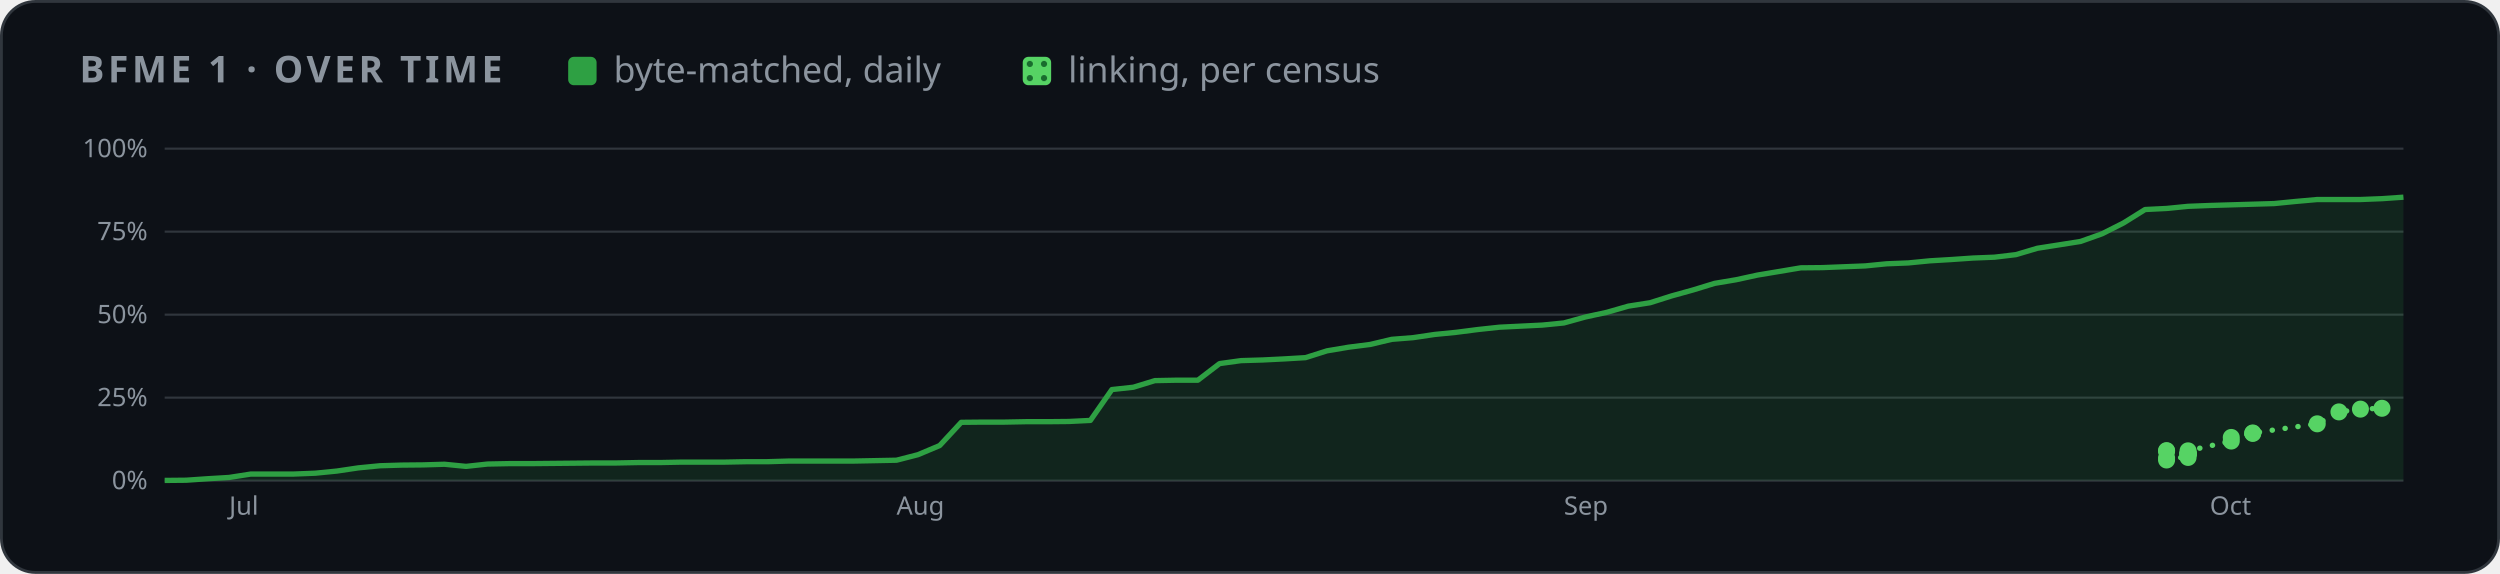
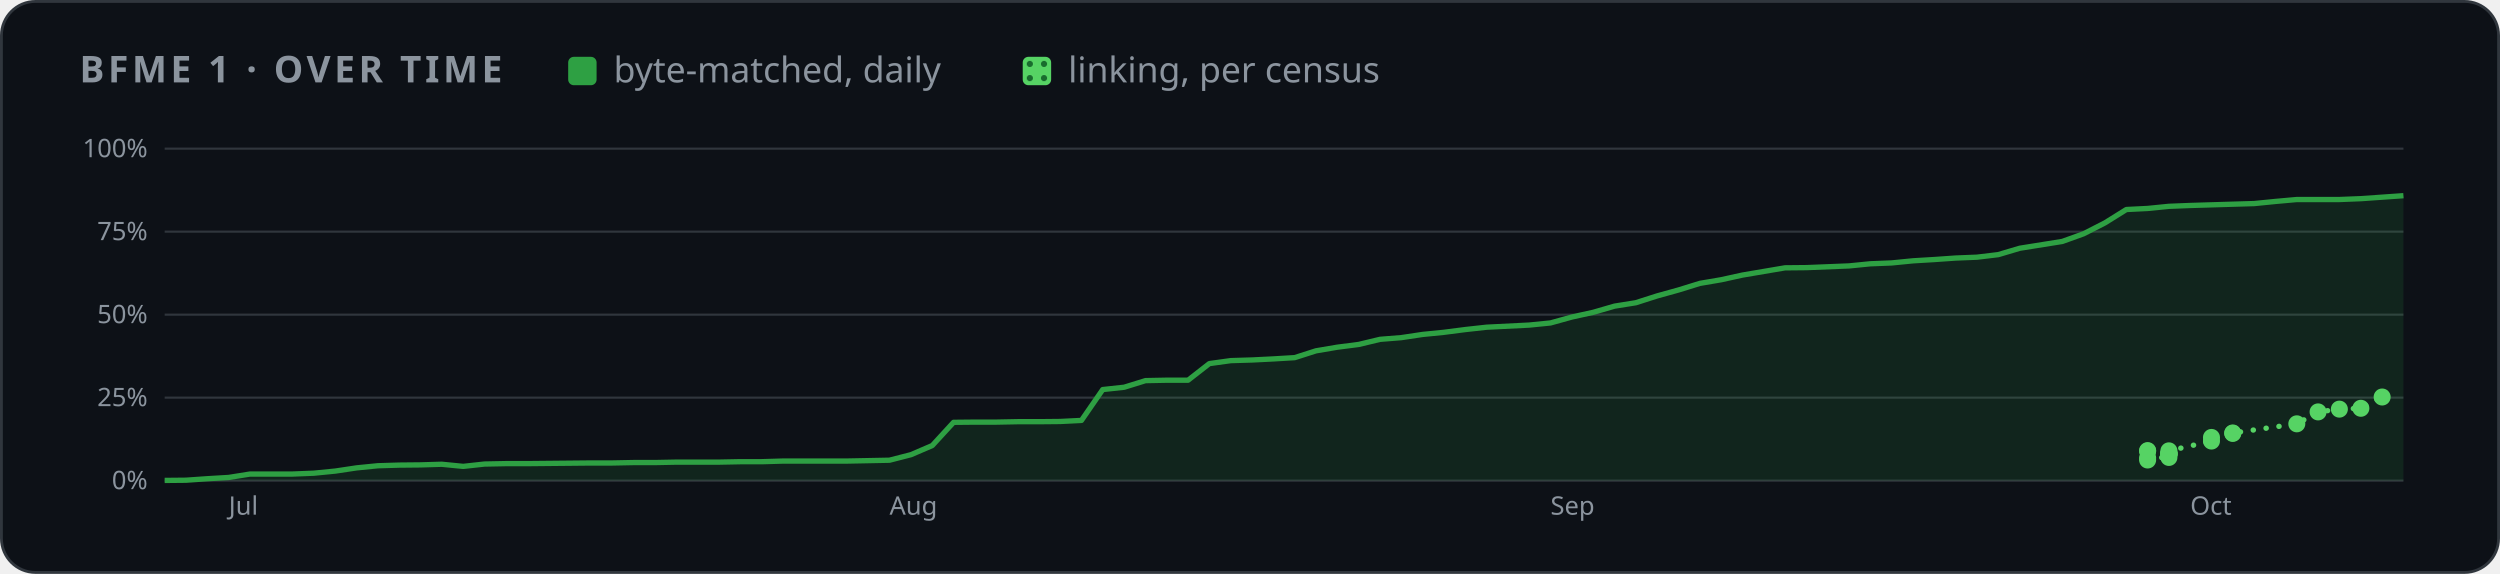
<svg xmlns="http://www.w3.org/2000/svg" width="880" height="202" viewBox="0 0 880 202" role="img" aria-label="BFME 1 progress over time">
  <style>
    .card { fill: #0d1117; stroke: #30363d; } .muted { fill: #8b949e; } .grid { stroke: #30363d; }
    .axis { fill: #8b949e; font-size: 12px; } .rest { fill: #30363d; } .edge { stroke: #0d1117; }
    .hit { fill: transparent; }
    @media (prefers-color-scheme: light) {
      .card { fill: #ffffff; stroke: #d0d7de; } .muted { fill: #59636e; } .grid { stroke: #d0d7de; }
      .axis { fill: #59636e; } .rest { fill: #d0d7de; } .edge { stroke: #ffffff; }
    }
  </style>
  <defs>
    <pattern id="dots" width="5" height="5" patternUnits="userSpaceOnUse">
      <rect width="5" height="5" fill="#56d364" />
      <circle cx="2.5" cy="2.5" r="1.1" fill="#196c2e" />
    </pattern>
  </defs>
  <rect class="card" x="0.5" y="0.5" width="879" height="201" rx="12" />
  <g font-family="-apple-system,BlinkMacSystemFont,'Segoe UI','Noto Sans',Helvetica,Arial,sans-serif">
    <text x="28" y="29" class="muted" font-size="13" font-weight="600" letter-spacing="1.3">BFME 1 · OVER TIME</text>
    <rect x="200" y="20" width="10" height="10" rx="2" fill="#2ea043" />
    <text x="216" y="29" class="muted" font-size="12.5">byte-matched, daily</text>
    <rect x="360" y="20" width="10" height="10" rx="2" fill="url(#dots)" />
    <text x="376" y="29" class="muted" font-size="12.5">linking, per census</text>
    <svg x="28" y="44" width="824" height="144" viewBox="0 0 1100 190" role="img" aria-label="progress over time">
      <line x1="40" x2="1092" y1="166.0" y2="166.0" class="grid" />
      <text x="32" y="170.0" class="axis" text-anchor="end">0%</text>
      <line x1="40" x2="1092" y1="127.0" y2="127.0" class="grid" />
      <text x="32" y="131.0" class="axis" text-anchor="end">25%</text>
      <line x1="40" x2="1092" y1="88.0" y2="88.0" class="grid" />
      <text x="32" y="92.0" class="axis" text-anchor="end">50%</text>
      <line x1="40" x2="1092" y1="49.0" y2="49.0" class="grid" />
      <text x="32" y="53.0" class="axis" text-anchor="end">75%</text>
      <line x1="40" x2="1092" y1="10.0" y2="10.0" class="grid" />
      <text x="32" y="14.0" class="axis" text-anchor="end">100%</text>
-       <text x="70.3" y="182" class="axis">Jul</text>
-       <text x="383.9" y="182" class="axis">Aug</text>
-       <text x="697.5" y="182" class="axis">Sep</text>
-       <text x="1001.0" y="182" class="axis">Oct</text>
-       <polygon points="40.0,166.0 40.0,165.9 50.1,165.8 60.2,165.1 70.3,164.5 80.5,162.9 90.6,162.9 100.7,162.9 110.8,162.5 120.9,161.5 131.0,160.0 141.2,159.0 151.3,158.7 161.4,158.6 171.5,158.3 181.6,159.3 191.7,158.2 201.8,158.0 212.0,158.0 222.1,157.9 232.2,157.8 242.3,157.7 252.4,157.7 262.5,157.5 272.7,157.5 282.8,157.3 292.9,157.3 303.0,157.3 313.1,157.1 323.2,157.1 333.3,156.8 343.5,156.8 353.6,156.8 363.7,156.8 373.8,156.6 383.9,156.4 394.0,153.8 404.2,149.5 414.3,138.6 424.4,138.5 434.5,138.5 444.6,138.3 454.7,138.3 464.8,138.2 475.0,137.7 485.1,123.2 495.2,122.1 505.3,119.0 515.4,118.8 525.5,118.8 535.7,111.0 545.8,109.6 555.9,109.3 566.0,108.8 576.1,108.2 586.2,105.0 596.3,103.3 606.5,102.0 616.6,99.6 626.7,98.8 636.8,97.3 646.9,96.3 657.0,95.0 667.2,93.9 677.3,93.4 687.4,92.9 697.5,91.9 707.6,89.1 717.7,86.9 727.8,84.0 738.0,82.4 748.1,79.2 758.2,76.4 768.3,73.3 778.4,71.6 788.5,69.4 798.7,67.7 808.8,66.0 818.9,65.9 829.0,65.5 839.1,65.1 849.2,64.1 859.3,63.7 869.5,62.7 879.6,62.1 889.7,61.4 899.8,61.0 909.9,59.8 920.0,56.8 930.2,55.2 940.3,53.6 950.4,50.0 960.5,44.9 970.6,38.6 980.7,38.1 990.8,37.1 1001.0,36.7 1011.1,36.4 1021.2,36.1 1031.3,35.8 1041.4,34.8 1051.5,33.9 1061.7,33.9 1071.8,33.9 1081.9,33.5 1092.0,32.8 1092.0,166.0" fill="#2ea043" opacity="0.14" />
-       <polyline points="40.0,165.9 50.1,165.8 60.2,165.1 70.3,164.5 80.5,162.9 90.6,162.9 100.7,162.9 110.8,162.5 120.9,161.5 131.0,160.0 141.2,159.0 151.3,158.7 161.4,158.6 171.5,158.3 181.6,159.3 191.7,158.2 201.8,158.0 212.0,158.0 222.1,157.9 232.2,157.8 242.3,157.7 252.4,157.7 262.5,157.5 272.7,157.5 282.8,157.3 292.9,157.3 303.0,157.3 313.1,157.1 323.2,157.1 333.3,156.8 343.5,156.8 353.6,156.8 363.7,156.8 373.8,156.6 383.9,156.4 394.0,153.8 404.2,149.5 414.3,138.6 424.4,138.5 434.5,138.5 444.6,138.3 454.7,138.3 464.8,138.2 475.0,137.7 485.1,123.2 495.2,122.1 505.3,119.0 515.4,118.8 525.5,118.8 535.7,111.0 545.8,109.6 555.9,109.3 566.0,108.8 576.1,108.2 586.2,105.0 596.3,103.3 606.5,102.0 616.6,99.6 626.7,98.8 636.8,97.3 646.9,96.3 657.0,95.0 667.2,93.9 677.3,93.4 687.4,92.9 697.5,91.9 707.6,89.1 717.7,86.9 727.8,84.0 738.0,82.4 748.1,79.2 758.2,76.4 768.3,73.3 778.4,71.6 788.5,69.4 798.7,67.7 808.8,66.0 818.9,65.9 829.0,65.5 839.1,65.1 849.2,64.1 859.3,63.7 869.5,62.7 879.6,62.1 889.7,61.4 899.8,61.0 909.9,59.8 920.0,56.8 930.2,55.2 940.3,53.6 950.4,50.0 960.5,44.9 970.6,38.6 980.7,38.1 990.8,37.1 1001.0,36.7 1011.1,36.4 1021.2,36.1 1031.3,35.8 1041.4,34.8 1051.5,33.9 1061.7,33.9 1071.8,33.9 1081.9,33.5 1092.0,32.8" fill="none" stroke="#2ea043" stroke-width="2.5" stroke-linejoin="round" />
-       <polyline points="980.7,152.1 980.7,151.9 980.7,156.3 980.7,155.3 990.8,155.1 990.8,153.7 990.8,153.6 990.8,153.5 990.8,153.4 990.8,153.2 990.8,153.0 990.8,152.0 1011.1,147.4 1011.1,145.7 1021.2,143.8 1021.2,143.6 1051.5,139.3 1061.7,133.7 1071.8,132.4 1081.9,132.0" fill="none" stroke="#56d364" stroke-width="2.5" stroke-dasharray="0.1 6" stroke-linecap="round" />
-       <circle cx="980.7" cy="152.1" r="4" fill="#56d364" />
-       <circle cx="980.7" cy="151.9" r="4" fill="#56d364" />
-       <circle cx="980.7" cy="156.3" r="4" fill="#56d364" />
-       <circle cx="980.7" cy="155.3" r="4" fill="#56d364" />
-       <circle cx="990.8" cy="155.1" r="4" fill="#56d364" />
-       <circle cx="990.8" cy="153.7" r="4" fill="#56d364" />
-       <circle cx="990.8" cy="153.6" r="4" fill="#56d364" />
-       <circle cx="990.8" cy="153.5" r="4" fill="#56d364" />
-       <circle cx="990.8" cy="153.4" r="4" fill="#56d364" />
-       <circle cx="990.8" cy="153.2" r="4" fill="#56d364" />
-       <circle cx="990.8" cy="153.0" r="4" fill="#56d364" />
-       <circle cx="990.8" cy="152.0" r="4" fill="#56d364" />
-       <circle cx="1011.1" cy="147.4" r="4" fill="#56d364" />
-       <circle cx="1011.1" cy="145.7" r="4" fill="#56d364" />
-       <circle cx="1021.2" cy="143.8" r="4" fill="#56d364" />
-       <circle cx="1021.2" cy="143.6" r="4" fill="#56d364" />
-       <circle cx="1051.5" cy="139.3" r="4" fill="#56d364" />
-       <circle cx="1061.7" cy="133.7" r="4" fill="#56d364" />
-       <circle cx="1071.8" cy="132.4" r="4" fill="#56d364" />
-       <circle cx="1081.9" cy="132.0" r="4" fill="#56d364" />
+       <text x="70.1" y="182" class="axis">Jul</text>
+       <text x="380.6" y="182" class="axis">Aug</text>
+       <text x="691.2" y="182" class="axis">Sep</text>
+       <text x="991.8" y="182" class="axis">Oct</text>
+       <polygon points="40.0,166.0 40.0,165.9 50.0,165.8 60.0,165.1 70.1,164.5 80.1,162.9 90.1,162.9 100.1,162.9 110.1,162.5 120.2,161.5 130.2,160.0 140.2,159.0 150.2,158.7 160.2,158.6 170.2,158.3 180.3,159.3 190.3,158.2 200.3,158.0 210.3,158.0 220.3,157.9 230.4,157.8 240.4,157.7 250.4,157.7 260.4,157.5 270.4,157.5 280.5,157.3 290.5,157.3 300.5,157.3 310.5,157.1 320.5,157.1 330.6,156.8 340.6,156.8 350.6,156.8 360.6,156.8 370.6,156.6 380.6,156.4 390.7,153.8 400.7,149.5 410.7,138.6 420.7,138.5 430.7,138.5 440.8,138.3 450.8,138.3 460.8,138.2 470.8,137.7 480.8,123.2 490.9,122.1 500.9,119.0 510.9,118.8 520.9,118.8 530.9,111.0 541.0,109.6 551.0,109.3 561.0,108.8 571.0,108.2 581.0,105.0 591.0,103.3 601.1,102.0 611.1,99.6 621.1,98.8 631.1,97.3 641.1,96.3 651.2,95.0 661.2,93.9 671.2,93.4 681.2,92.9 691.2,91.9 701.3,89.1 711.3,86.9 721.3,84.0 731.3,82.4 741.3,79.2 751.4,76.4 761.4,73.3 771.4,71.6 781.4,69.4 791.4,67.7 801.4,66.0 811.5,65.9 821.5,65.5 831.5,65.1 841.5,64.1 851.5,63.7 861.6,62.7 871.6,62.1 881.6,61.4 891.6,61.0 901.6,59.8 911.7,56.8 921.7,55.2 931.7,53.6 941.7,50.0 951.7,44.9 961.8,38.6 971.8,38.1 981.8,37.1 991.8,36.7 1001.8,36.4 1011.8,36.1 1021.9,35.8 1031.9,34.8 1041.9,33.9 1051.9,33.9 1061.9,33.9 1072.0,33.5 1082.0,32.8 1092.0,32.1 1092.0,166.0" fill="#2ea043" opacity="0.14" />
+       <polyline points="40.0,165.9 50.0,165.8 60.0,165.1 70.1,164.5 80.1,162.9 90.1,162.9 100.1,162.9 110.1,162.5 120.2,161.5 130.2,160.0 140.2,159.0 150.2,158.7 160.2,158.6 170.2,158.3 180.3,159.3 190.3,158.2 200.3,158.0 210.3,158.0 220.3,157.9 230.4,157.8 240.4,157.7 250.4,157.7 260.4,157.5 270.4,157.5 280.5,157.3 290.5,157.3 300.5,157.3 310.5,157.1 320.5,157.1 330.6,156.8 340.6,156.8 350.6,156.8 360.6,156.8 370.6,156.6 380.6,156.4 390.7,153.8 400.7,149.5 410.7,138.6 420.7,138.5 430.7,138.5 440.8,138.3 450.8,138.3 460.8,138.2 470.8,137.7 480.8,123.2 490.9,122.1 500.9,119.0 510.9,118.8 520.9,118.8 530.9,111.0 541.0,109.6 551.0,109.3 561.0,108.8 571.0,108.2 581.0,105.0 591.0,103.3 601.1,102.0 611.1,99.6 621.1,98.8 631.1,97.3 641.1,96.3 651.2,95.0 661.2,93.9 671.2,93.4 681.2,92.9 691.2,91.9 701.3,89.1 711.3,86.9 721.3,84.0 731.3,82.4 741.3,79.2 751.4,76.4 761.4,73.3 771.4,71.6 781.4,69.4 791.4,67.7 801.4,66.0 811.5,65.9 821.5,65.5 831.5,65.1 841.5,64.1 851.5,63.7 861.6,62.7 871.6,62.1 881.6,61.4 891.6,61.0 901.6,59.8 911.7,56.8 921.7,55.2 931.7,53.6 941.7,50.0 951.7,44.9 961.8,38.6 971.8,38.1 981.8,37.1 991.8,36.7 1001.8,36.4 1011.8,36.1 1021.9,35.8 1031.9,34.8 1041.9,33.9 1051.9,33.9 1061.9,33.9 1072.0,33.5 1082.0,32.8 1092.0,32.1" fill="none" stroke="#2ea043" stroke-width="2.5" stroke-linejoin="round" />
+       <polyline points="971.8,152.1 971.8,151.9 971.8,156.3 971.8,155.3 981.8,155.1 981.8,153.7 981.8,153.6 981.8,153.5 981.8,153.4 981.8,153.2 981.8,153.0 981.8,152.0 1001.8,147.4 1001.8,145.7 1011.8,143.8 1011.8,143.6 1041.9,139.3 1051.9,133.7 1061.9,132.4 1072.0,132.0 1082.0,126.7" fill="none" stroke="#56d364" stroke-width="2.5" stroke-dasharray="0.1 6" stroke-linecap="round" />
+       <circle cx="971.8" cy="152.1" r="4" fill="#56d364" />
+       <circle cx="971.8" cy="151.9" r="4" fill="#56d364" />
+       <circle cx="971.8" cy="156.3" r="4" fill="#56d364" />
+       <circle cx="971.8" cy="155.3" r="4" fill="#56d364" />
+       <circle cx="981.8" cy="155.1" r="4" fill="#56d364" />
+       <circle cx="981.8" cy="153.7" r="4" fill="#56d364" />
+       <circle cx="981.8" cy="153.6" r="4" fill="#56d364" />
+       <circle cx="981.8" cy="153.5" r="4" fill="#56d364" />
+       <circle cx="981.8" cy="153.4" r="4" fill="#56d364" />
+       <circle cx="981.8" cy="153.2" r="4" fill="#56d364" />
+       <circle cx="981.8" cy="153.0" r="4" fill="#56d364" />
+       <circle cx="981.8" cy="152.0" r="4" fill="#56d364" />
+       <circle cx="1001.8" cy="147.4" r="4" fill="#56d364" />
+       <circle cx="1001.8" cy="145.7" r="4" fill="#56d364" />
+       <circle cx="1011.8" cy="143.8" r="4" fill="#56d364" />
+       <circle cx="1011.8" cy="143.6" r="4" fill="#56d364" />
+       <circle cx="1041.9" cy="139.3" r="4" fill="#56d364" />
+       <circle cx="1051.9" cy="133.7" r="4" fill="#56d364" />
+       <circle cx="1061.9" cy="132.4" r="4" fill="#56d364" />
+       <circle cx="1072.0" cy="132.0" r="4" fill="#56d364" />
+       <circle cx="1082.0" cy="126.7" r="4" fill="#56d364" />
      <circle cx="40.0" cy="165.9" r="7" class="hit" />
-       <circle cx="50.1" cy="165.8" r="7" class="hit" />
-       <circle cx="60.2" cy="165.1" r="7" class="hit" />
-       <circle cx="70.3" cy="164.5" r="7" class="hit" />
-       <circle cx="80.5" cy="162.9" r="7" class="hit" />
-       <circle cx="90.6" cy="162.9" r="7" class="hit" />
-       <circle cx="100.7" cy="162.9" r="7" class="hit" />
-       <circle cx="110.8" cy="162.5" r="7" class="hit" />
-       <circle cx="120.9" cy="161.5" r="7" class="hit" />
-       <circle cx="131.0" cy="160.0" r="7" class="hit" />
-       <circle cx="141.2" cy="159.0" r="7" class="hit" />
-       <circle cx="151.3" cy="158.7" r="7" class="hit" />
-       <circle cx="161.4" cy="158.6" r="7" class="hit" />
-       <circle cx="171.5" cy="158.3" r="7" class="hit" />
-       <circle cx="181.6" cy="159.3" r="7" class="hit" />
-       <circle cx="191.7" cy="158.2" r="7" class="hit" />
-       <circle cx="201.8" cy="158.0" r="7" class="hit" />
-       <circle cx="212.0" cy="158.0" r="7" class="hit" />
-       <circle cx="222.1" cy="157.9" r="7" class="hit" />
-       <circle cx="232.2" cy="157.8" r="7" class="hit" />
-       <circle cx="242.3" cy="157.7" r="7" class="hit" />
-       <circle cx="252.4" cy="157.7" r="7" class="hit" />
-       <circle cx="262.5" cy="157.5" r="7" class="hit" />
-       <circle cx="272.7" cy="157.5" r="7" class="hit" />
-       <circle cx="282.8" cy="157.3" r="7" class="hit" />
-       <circle cx="292.9" cy="157.3" r="7" class="hit" />
-       <circle cx="303.0" cy="157.3" r="7" class="hit" />
-       <circle cx="313.1" cy="157.1" r="7" class="hit" />
-       <circle cx="323.2" cy="157.1" r="7" class="hit" />
-       <circle cx="333.3" cy="156.8" r="7" class="hit" />
-       <circle cx="343.5" cy="156.8" r="7" class="hit" />
-       <circle cx="353.6" cy="156.8" r="7" class="hit" />
-       <circle cx="363.7" cy="156.8" r="7" class="hit" />
-       <circle cx="373.8" cy="156.6" r="7" class="hit" />
-       <circle cx="383.9" cy="156.4" r="7" class="hit" />
-       <circle cx="394.0" cy="153.8" r="7" class="hit" />
-       <circle cx="404.2" cy="149.5" r="7" class="hit" />
-       <circle cx="414.3" cy="138.6" r="7" class="hit" />
-       <circle cx="424.4" cy="138.5" r="7" class="hit" />
-       <circle cx="434.5" cy="138.5" r="7" class="hit" />
-       <circle cx="444.6" cy="138.3" r="7" class="hit" />
-       <circle cx="454.7" cy="138.3" r="7" class="hit" />
-       <circle cx="464.8" cy="138.2" r="7" class="hit" />
-       <circle cx="475.0" cy="137.7" r="7" class="hit" />
-       <circle cx="485.1" cy="123.2" r="7" class="hit" />
-       <circle cx="495.2" cy="122.1" r="7" class="hit" />
-       <circle cx="505.3" cy="119.0" r="7" class="hit" />
-       <circle cx="515.4" cy="118.8" r="7" class="hit" />
-       <circle cx="525.5" cy="118.8" r="7" class="hit" />
-       <circle cx="535.7" cy="111.0" r="7" class="hit" />
-       <circle cx="545.8" cy="109.6" r="7" class="hit" />
-       <circle cx="555.9" cy="109.3" r="7" class="hit" />
-       <circle cx="566.0" cy="108.8" r="7" class="hit" />
-       <circle cx="576.1" cy="108.2" r="7" class="hit" />
-       <circle cx="586.2" cy="105.0" r="7" class="hit" />
-       <circle cx="596.3" cy="103.3" r="7" class="hit" />
-       <circle cx="606.5" cy="102.0" r="7" class="hit" />
-       <circle cx="616.6" cy="99.6" r="7" class="hit" />
-       <circle cx="626.7" cy="98.8" r="7" class="hit" />
-       <circle cx="636.8" cy="97.3" r="7" class="hit" />
-       <circle cx="646.9" cy="96.3" r="7" class="hit" />
-       <circle cx="657.0" cy="95.0" r="7" class="hit" />
-       <circle cx="667.2" cy="93.9" r="7" class="hit" />
-       <circle cx="677.3" cy="93.4" r="7" class="hit" />
-       <circle cx="687.4" cy="92.9" r="7" class="hit" />
-       <circle cx="697.5" cy="91.9" r="7" class="hit" />
-       <circle cx="707.6" cy="89.1" r="7" class="hit" />
-       <circle cx="717.7" cy="86.9" r="7" class="hit" />
-       <circle cx="727.8" cy="84.0" r="7" class="hit" />
-       <circle cx="738.0" cy="82.4" r="7" class="hit" />
-       <circle cx="748.1" cy="79.2" r="7" class="hit" />
-       <circle cx="758.2" cy="76.4" r="7" class="hit" />
-       <circle cx="768.3" cy="73.3" r="7" class="hit" />
-       <circle cx="778.4" cy="71.6" r="7" class="hit" />
-       <circle cx="788.5" cy="69.4" r="7" class="hit" />
-       <circle cx="798.7" cy="67.7" r="7" class="hit" />
-       <circle cx="808.8" cy="66.0" r="7" class="hit" />
-       <circle cx="818.9" cy="65.9" r="7" class="hit" />
-       <circle cx="829.0" cy="65.5" r="7" class="hit" />
-       <circle cx="839.1" cy="65.1" r="7" class="hit" />
-       <circle cx="849.2" cy="64.1" r="7" class="hit" />
-       <circle cx="859.3" cy="63.7" r="7" class="hit" />
-       <circle cx="869.5" cy="62.7" r="7" class="hit" />
-       <circle cx="879.6" cy="62.1" r="7" class="hit" />
-       <circle cx="889.7" cy="61.4" r="7" class="hit" />
-       <circle cx="899.8" cy="61.0" r="7" class="hit" />
-       <circle cx="909.9" cy="59.8" r="7" class="hit" />
-       <circle cx="920.0" cy="56.8" r="7" class="hit" />
-       <circle cx="930.2" cy="55.2" r="7" class="hit" />
-       <circle cx="940.3" cy="53.6" r="7" class="hit" />
-       <circle cx="950.4" cy="50.0" r="7" class="hit" />
-       <circle cx="960.5" cy="44.9" r="7" class="hit" />
-       <circle cx="970.6" cy="38.6" r="7" class="hit" />
-       <circle cx="980.7" cy="38.1" r="7" class="hit" />
-       <circle cx="990.8" cy="37.1" r="7" class="hit" />
-       <circle cx="1001.0" cy="36.7" r="7" class="hit" />
-       <circle cx="1011.1" cy="36.4" r="7" class="hit" />
-       <circle cx="1021.2" cy="36.1" r="7" class="hit" />
-       <circle cx="1031.3" cy="35.8" r="7" class="hit" />
-       <circle cx="1041.4" cy="34.8" r="7" class="hit" />
-       <circle cx="1051.5" cy="33.9" r="7" class="hit" />
-       <circle cx="1061.7" cy="33.9" r="7" class="hit" />
-       <circle cx="1071.8" cy="33.9" r="7" class="hit" />
-       <circle cx="1081.9" cy="33.5" r="7" class="hit" />
-       <circle cx="1092.0" cy="32.8" r="7" class="hit" />
+       <circle cx="50.0" cy="165.8" r="7" class="hit" />
+       <circle cx="60.0" cy="165.1" r="7" class="hit" />
+       <circle cx="70.1" cy="164.5" r="7" class="hit" />
+       <circle cx="80.1" cy="162.9" r="7" class="hit" />
+       <circle cx="90.1" cy="162.9" r="7" class="hit" />
+       <circle cx="100.1" cy="162.9" r="7" class="hit" />
+       <circle cx="110.1" cy="162.5" r="7" class="hit" />
+       <circle cx="120.2" cy="161.5" r="7" class="hit" />
+       <circle cx="130.2" cy="160.0" r="7" class="hit" />
+       <circle cx="140.2" cy="159.0" r="7" class="hit" />
+       <circle cx="150.2" cy="158.7" r="7" class="hit" />
+       <circle cx="160.2" cy="158.6" r="7" class="hit" />
+       <circle cx="170.2" cy="158.3" r="7" class="hit" />
+       <circle cx="180.3" cy="159.3" r="7" class="hit" />
+       <circle cx="190.3" cy="158.2" r="7" class="hit" />
+       <circle cx="200.3" cy="158.0" r="7" class="hit" />
+       <circle cx="210.3" cy="158.0" r="7" class="hit" />
+       <circle cx="220.3" cy="157.9" r="7" class="hit" />
+       <circle cx="230.4" cy="157.8" r="7" class="hit" />
+       <circle cx="240.4" cy="157.7" r="7" class="hit" />
+       <circle cx="250.4" cy="157.7" r="7" class="hit" />
+       <circle cx="260.4" cy="157.5" r="7" class="hit" />
+       <circle cx="270.4" cy="157.5" r="7" class="hit" />
+       <circle cx="280.5" cy="157.3" r="7" class="hit" />
+       <circle cx="290.5" cy="157.3" r="7" class="hit" />
+       <circle cx="300.5" cy="157.3" r="7" class="hit" />
+       <circle cx="310.5" cy="157.1" r="7" class="hit" />
+       <circle cx="320.5" cy="157.1" r="7" class="hit" />
+       <circle cx="330.6" cy="156.8" r="7" class="hit" />
+       <circle cx="340.6" cy="156.8" r="7" class="hit" />
+       <circle cx="350.6" cy="156.8" r="7" class="hit" />
+       <circle cx="360.6" cy="156.8" r="7" class="hit" />
+       <circle cx="370.6" cy="156.6" r="7" class="hit" />
+       <circle cx="380.6" cy="156.4" r="7" class="hit" />
+       <circle cx="390.7" cy="153.8" r="7" class="hit" />
+       <circle cx="400.7" cy="149.5" r="7" class="hit" />
+       <circle cx="410.7" cy="138.6" r="7" class="hit" />
+       <circle cx="420.7" cy="138.5" r="7" class="hit" />
+       <circle cx="430.7" cy="138.5" r="7" class="hit" />
+       <circle cx="440.8" cy="138.3" r="7" class="hit" />
+       <circle cx="450.8" cy="138.3" r="7" class="hit" />
+       <circle cx="460.8" cy="138.2" r="7" class="hit" />
+       <circle cx="470.8" cy="137.7" r="7" class="hit" />
+       <circle cx="480.8" cy="123.2" r="7" class="hit" />
+       <circle cx="490.9" cy="122.1" r="7" class="hit" />
+       <circle cx="500.9" cy="119.0" r="7" class="hit" />
+       <circle cx="510.9" cy="118.8" r="7" class="hit" />
+       <circle cx="520.9" cy="118.8" r="7" class="hit" />
+       <circle cx="530.9" cy="111.0" r="7" class="hit" />
+       <circle cx="541.0" cy="109.6" r="7" class="hit" />
+       <circle cx="551.0" cy="109.3" r="7" class="hit" />
+       <circle cx="561.0" cy="108.8" r="7" class="hit" />
+       <circle cx="571.0" cy="108.2" r="7" class="hit" />
+       <circle cx="581.0" cy="105.0" r="7" class="hit" />
+       <circle cx="591.0" cy="103.3" r="7" class="hit" />
+       <circle cx="601.1" cy="102.0" r="7" class="hit" />
+       <circle cx="611.1" cy="99.6" r="7" class="hit" />
+       <circle cx="621.1" cy="98.8" r="7" class="hit" />
+       <circle cx="631.1" cy="97.3" r="7" class="hit" />
+       <circle cx="641.1" cy="96.3" r="7" class="hit" />
+       <circle cx="651.2" cy="95.0" r="7" class="hit" />
+       <circle cx="661.2" cy="93.9" r="7" class="hit" />
+       <circle cx="671.2" cy="93.4" r="7" class="hit" />
+       <circle cx="681.2" cy="92.9" r="7" class="hit" />
+       <circle cx="691.2" cy="91.9" r="7" class="hit" />
+       <circle cx="701.3" cy="89.1" r="7" class="hit" />
+       <circle cx="711.3" cy="86.9" r="7" class="hit" />
+       <circle cx="721.3" cy="84.0" r="7" class="hit" />
+       <circle cx="731.3" cy="82.4" r="7" class="hit" />
+       <circle cx="741.3" cy="79.2" r="7" class="hit" />
+       <circle cx="751.4" cy="76.4" r="7" class="hit" />
+       <circle cx="761.4" cy="73.3" r="7" class="hit" />
+       <circle cx="771.4" cy="71.6" r="7" class="hit" />
+       <circle cx="781.4" cy="69.4" r="7" class="hit" />
+       <circle cx="791.4" cy="67.7" r="7" class="hit" />
+       <circle cx="801.4" cy="66.0" r="7" class="hit" />
+       <circle cx="811.5" cy="65.9" r="7" class="hit" />
+       <circle cx="821.5" cy="65.5" r="7" class="hit" />
+       <circle cx="831.5" cy="65.1" r="7" class="hit" />
+       <circle cx="841.5" cy="64.1" r="7" class="hit" />
+       <circle cx="851.5" cy="63.7" r="7" class="hit" />
+       <circle cx="861.6" cy="62.7" r="7" class="hit" />
+       <circle cx="871.6" cy="62.1" r="7" class="hit" />
+       <circle cx="881.6" cy="61.4" r="7" class="hit" />
+       <circle cx="891.6" cy="61.0" r="7" class="hit" />
+       <circle cx="901.6" cy="59.8" r="7" class="hit" />
+       <circle cx="911.7" cy="56.8" r="7" class="hit" />
+       <circle cx="921.7" cy="55.2" r="7" class="hit" />
+       <circle cx="931.7" cy="53.6" r="7" class="hit" />
+       <circle cx="941.7" cy="50.0" r="7" class="hit" />
+       <circle cx="951.7" cy="44.9" r="7" class="hit" />
+       <circle cx="961.8" cy="38.6" r="7" class="hit" />
+       <circle cx="971.8" cy="38.1" r="7" class="hit" />
+       <circle cx="981.8" cy="37.1" r="7" class="hit" />
+       <circle cx="991.8" cy="36.7" r="7" class="hit" />
+       <circle cx="1001.8" cy="36.4" r="7" class="hit" />
+       <circle cx="1011.8" cy="36.1" r="7" class="hit" />
+       <circle cx="1021.9" cy="35.8" r="7" class="hit" />
+       <circle cx="1031.9" cy="34.8" r="7" class="hit" />
+       <circle cx="1041.9" cy="33.9" r="7" class="hit" />
+       <circle cx="1051.9" cy="33.9" r="7" class="hit" />
+       <circle cx="1061.9" cy="33.9" r="7" class="hit" />
+       <circle cx="1072.0" cy="33.5" r="7" class="hit" />
+       <circle cx="1082.0" cy="32.8" r="7" class="hit" />
+       <circle cx="1092.0" cy="32.1" r="7" class="hit" />
    </svg>
  </g>
</svg>
